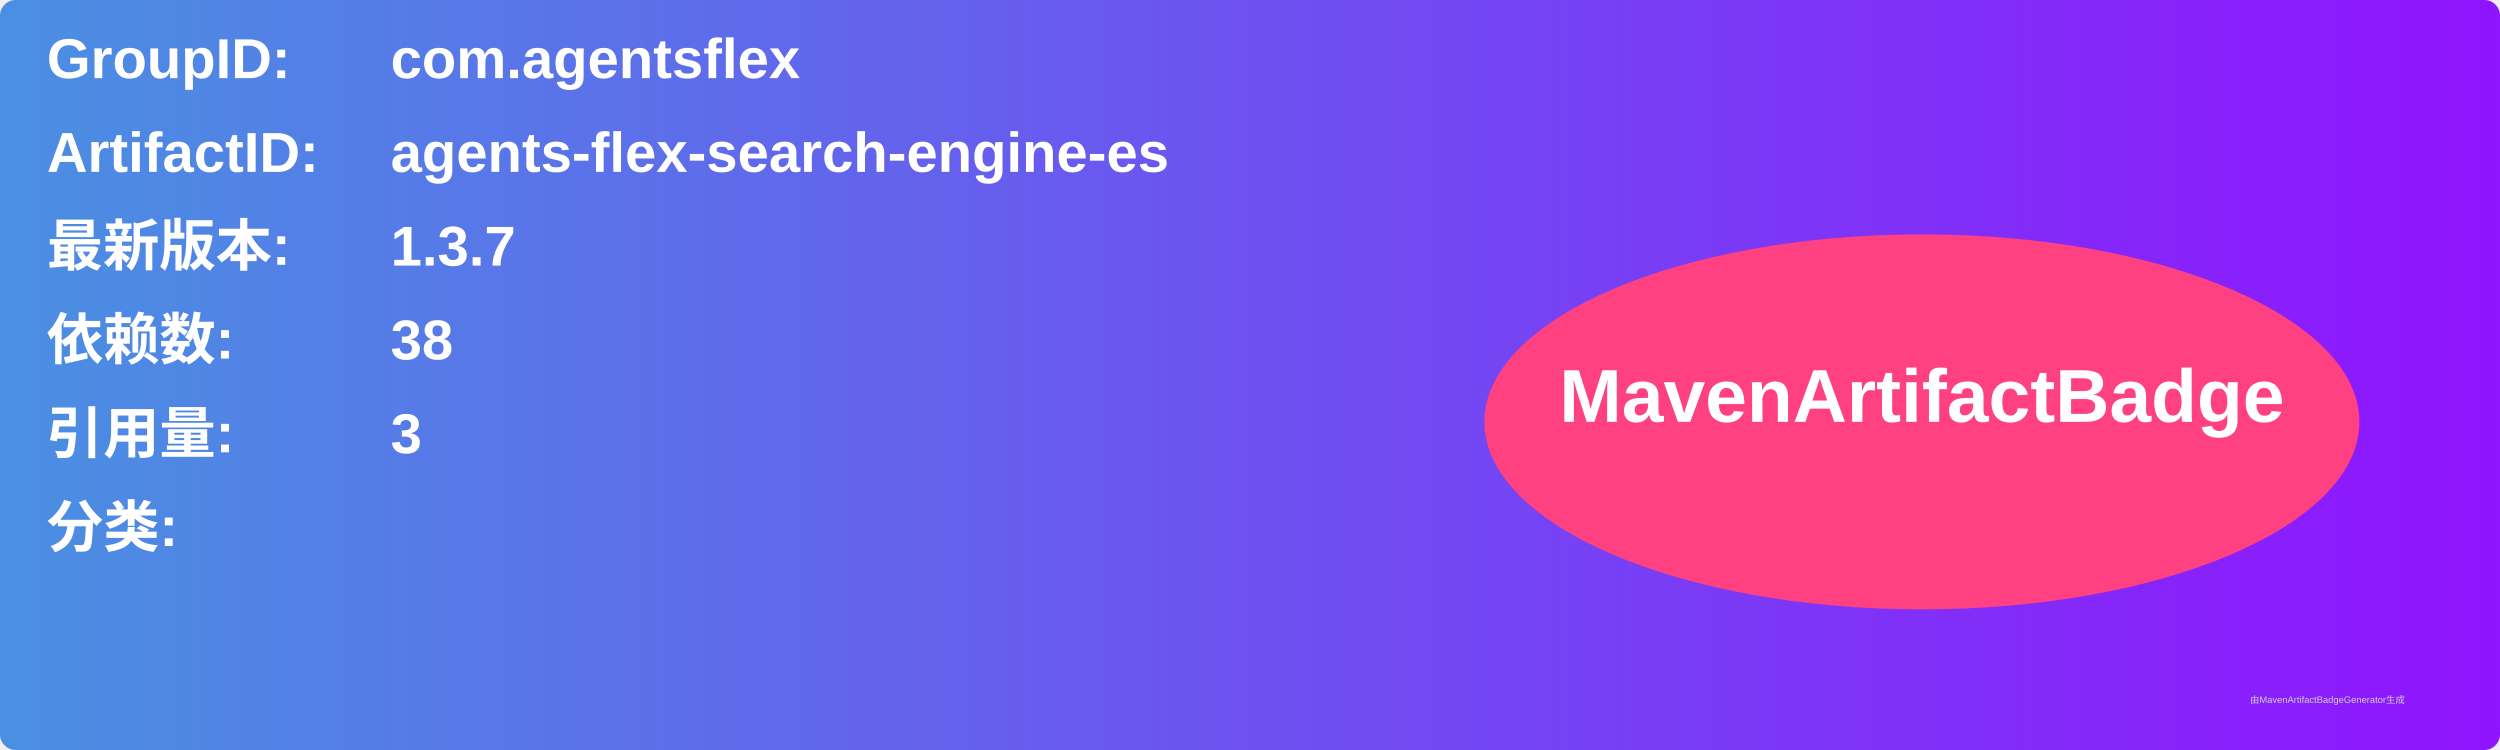
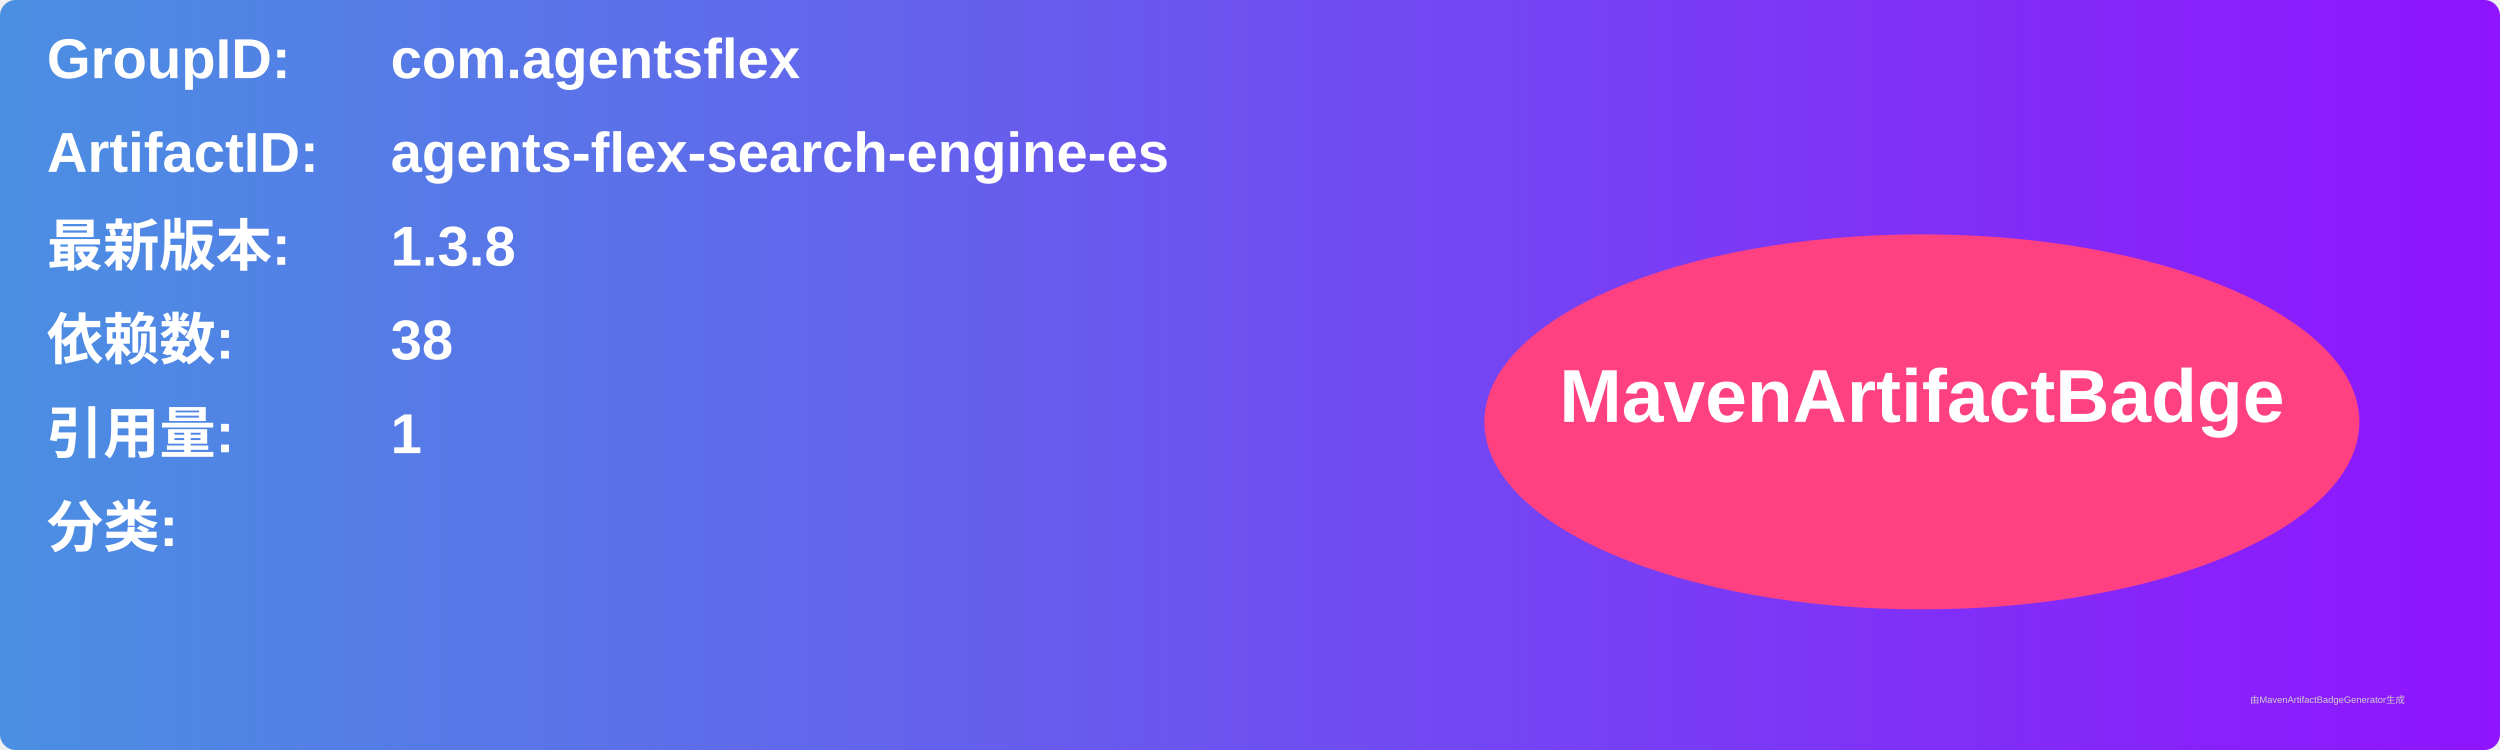
<svg xmlns="http://www.w3.org/2000/svg" width="800" height="240" viewBox="0 0 800 240">
  <linearGradient id="grad" x1="0%" y1="0%" x2="100%" y2="0%">
    <stop offset="0%" stop-color="#4a90e2" />
    <stop offset="100%" stop-color="#9013fe" />
  </linearGradient>
  <rect width="100%" height="100%" rx="5" ry="5" fill="url(#grad)" />
  <g transform="translate(15, 15)">
    <text x="0" y="10" font-family="Arial" font-size="18" fill="white" font-weight="bold" width="260">GroupID:</text>
    <text x="110" y="10" font-family="Arial" font-size="18" fill="white" font-weight="bold" width="460">com.agentsflex</text>
    <text x="0" y="40" font-family="Arial" font-size="18" fill="white" font-weight="bold" width="260">ArtifactID:</text>
    <text x="110" y="40" font-family="Arial" font-size="18" fill="white" font-weight="bold" width="460">agents-flex-search-engine-es</text>
    <text x="0" y="70" font-family="Arial" font-size="18" fill="white" font-weight="bold">最新版本:</text>
    <text x="110" y="70" font-family="Arial" font-size="18" fill="white" font-weight="bold">
-       <tspan font-weight="bold">1.3.7</tspan>
+       <tspan font-weight="bold">1.3.8</tspan>
    </text>
    <text x="0" y="100" font-family="Arial" font-size="18" fill="white" font-weight="bold">依赖数: </text>
    <text x="110" y="100" font-family="Arial" font-size="18" fill="white">
      <tspan font-weight="bold">38</tspan>
    </text>
    <text x="0" y="130" font-family="Arial" font-size="18" fill="white" font-weight="bold">引用量: </text>
    <text x="110" y="130" font-family="Arial" font-size="18" fill="white">
-       <tspan font-weight="bold">3</tspan>
+       <tspan font-weight="bold">1</tspan>
    </text>
    <text x="0" y="160" font-family="Arial" font-size="18" fill="white" font-weight="bold">分类:</text>
    <text x="10" y="190" font-family="Arial" font-size="10" fill="white">
      <tspan font-weight="bold" />
    </text>
    <ellipse cx="600" cy="120" rx="140" ry="60" fill="#ff4081" />
    <text x="600" y="120" text-anchor="middle" font-family="Arial" font-size="24" fill="white" font-weight="bold">MavenArtifactBadge</text>
  </g>
  <text x="720" y="225" font-family="Arial" font-size="3" fill="#d0d0d0">由MavenArtifactBadgeGenerator生成</text>
</svg>
